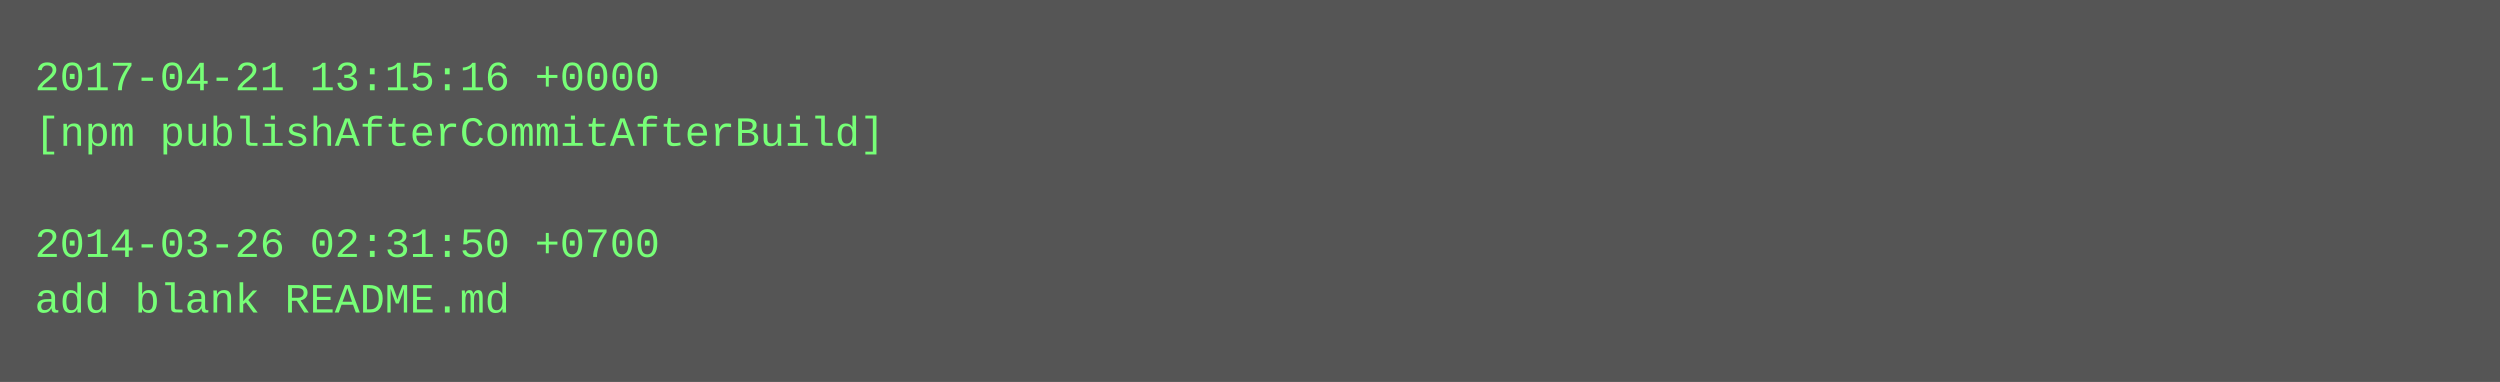
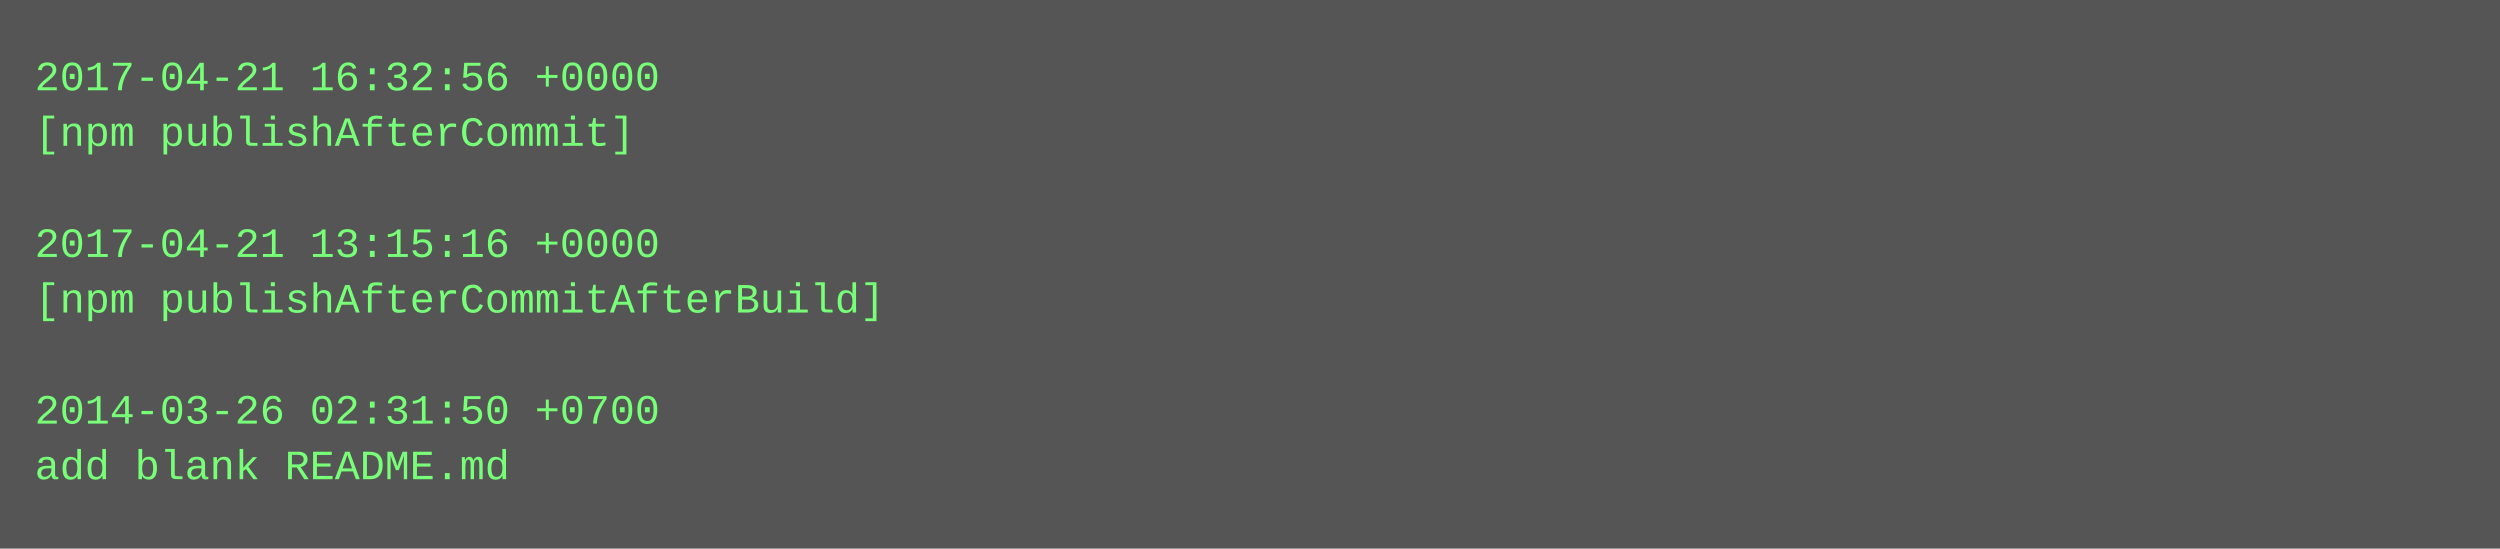
- <svg xmlns="http://www.w3.org/2000/svg" height="110" width="720">
-   <rect height="110" fill="#555" width="720" />
+ <svg xmlns="http://www.w3.org/2000/svg" height="158" width="720">
+   <rect height="158" fill="#555" width="720" />
  <text fill="#7f7" font-family="Courier New" font-size="12" xml:space="preserve">
-     <tspan x="10" y="26">2017-04-21 13:15:16 +0000</tspan>
-     <tspan x="10" y="42">[npm publishAfterCommitAfterBuild]</tspan>
+     <tspan x="10" y="26">2017-04-21 16:32:56 +0000</tspan>
+     <tspan x="10" y="42">[npm publishAfterCommit]</tspan>
    <tspan x="10" y="58" />
-     <tspan x="10" y="74">2014-03-26 02:31:50 +0700</tspan>
-     <tspan x="10" y="90">add blank README.md</tspan>
+     <tspan x="10" y="74">2017-04-21 13:15:16 +0000</tspan>
+     <tspan x="10" y="90">[npm publishAfterCommitAfterBuild]</tspan>
+     <tspan x="10" y="106" />
+     <tspan x="10" y="122">2014-03-26 02:31:50 +0700</tspan>
+     <tspan x="10" y="138">add blank README.md</tspan>
  </text>
</svg>
